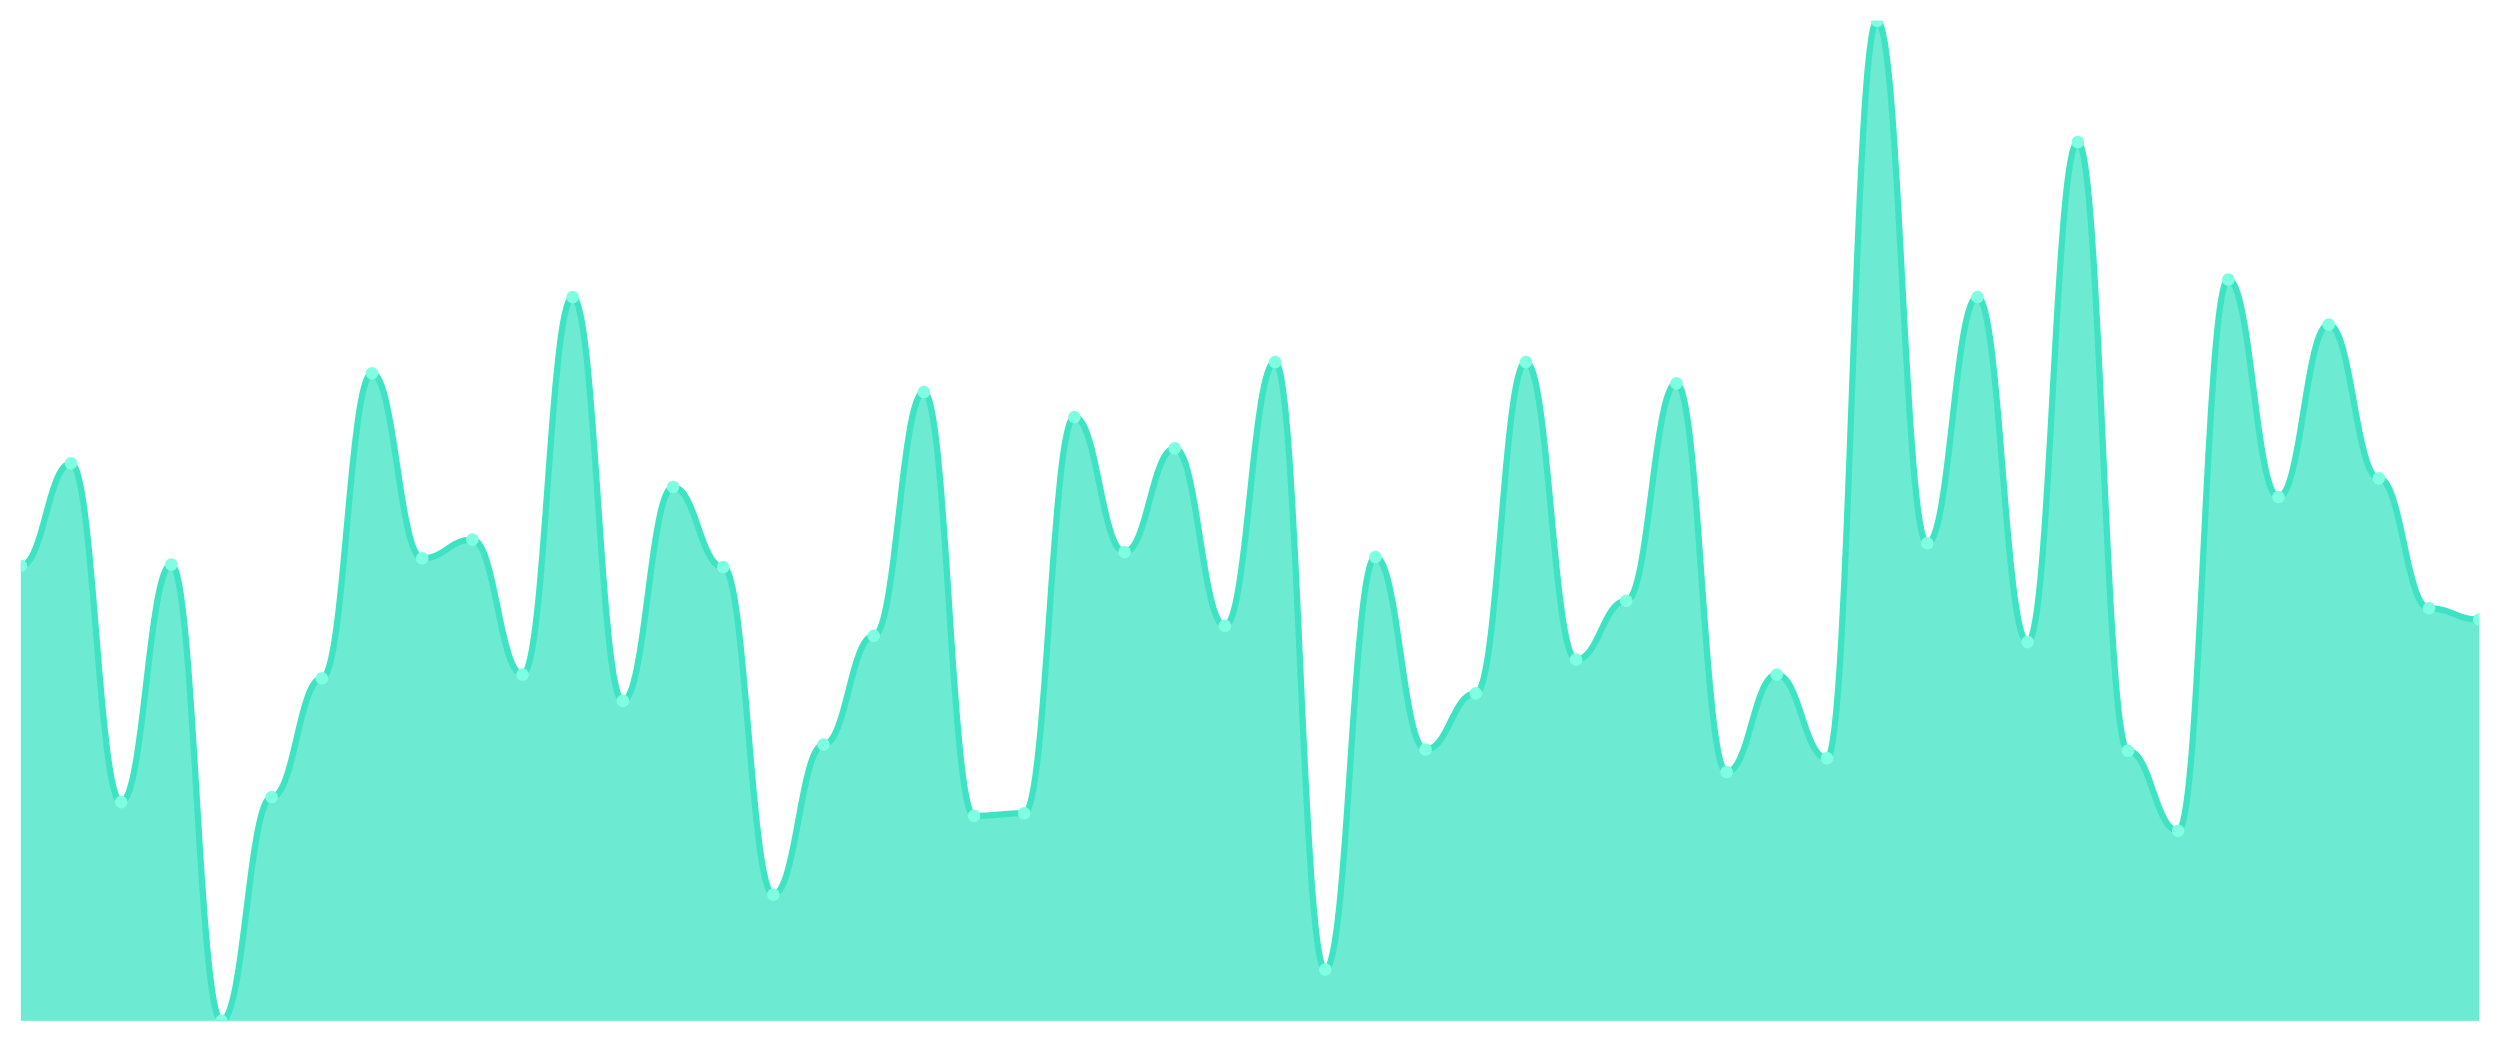
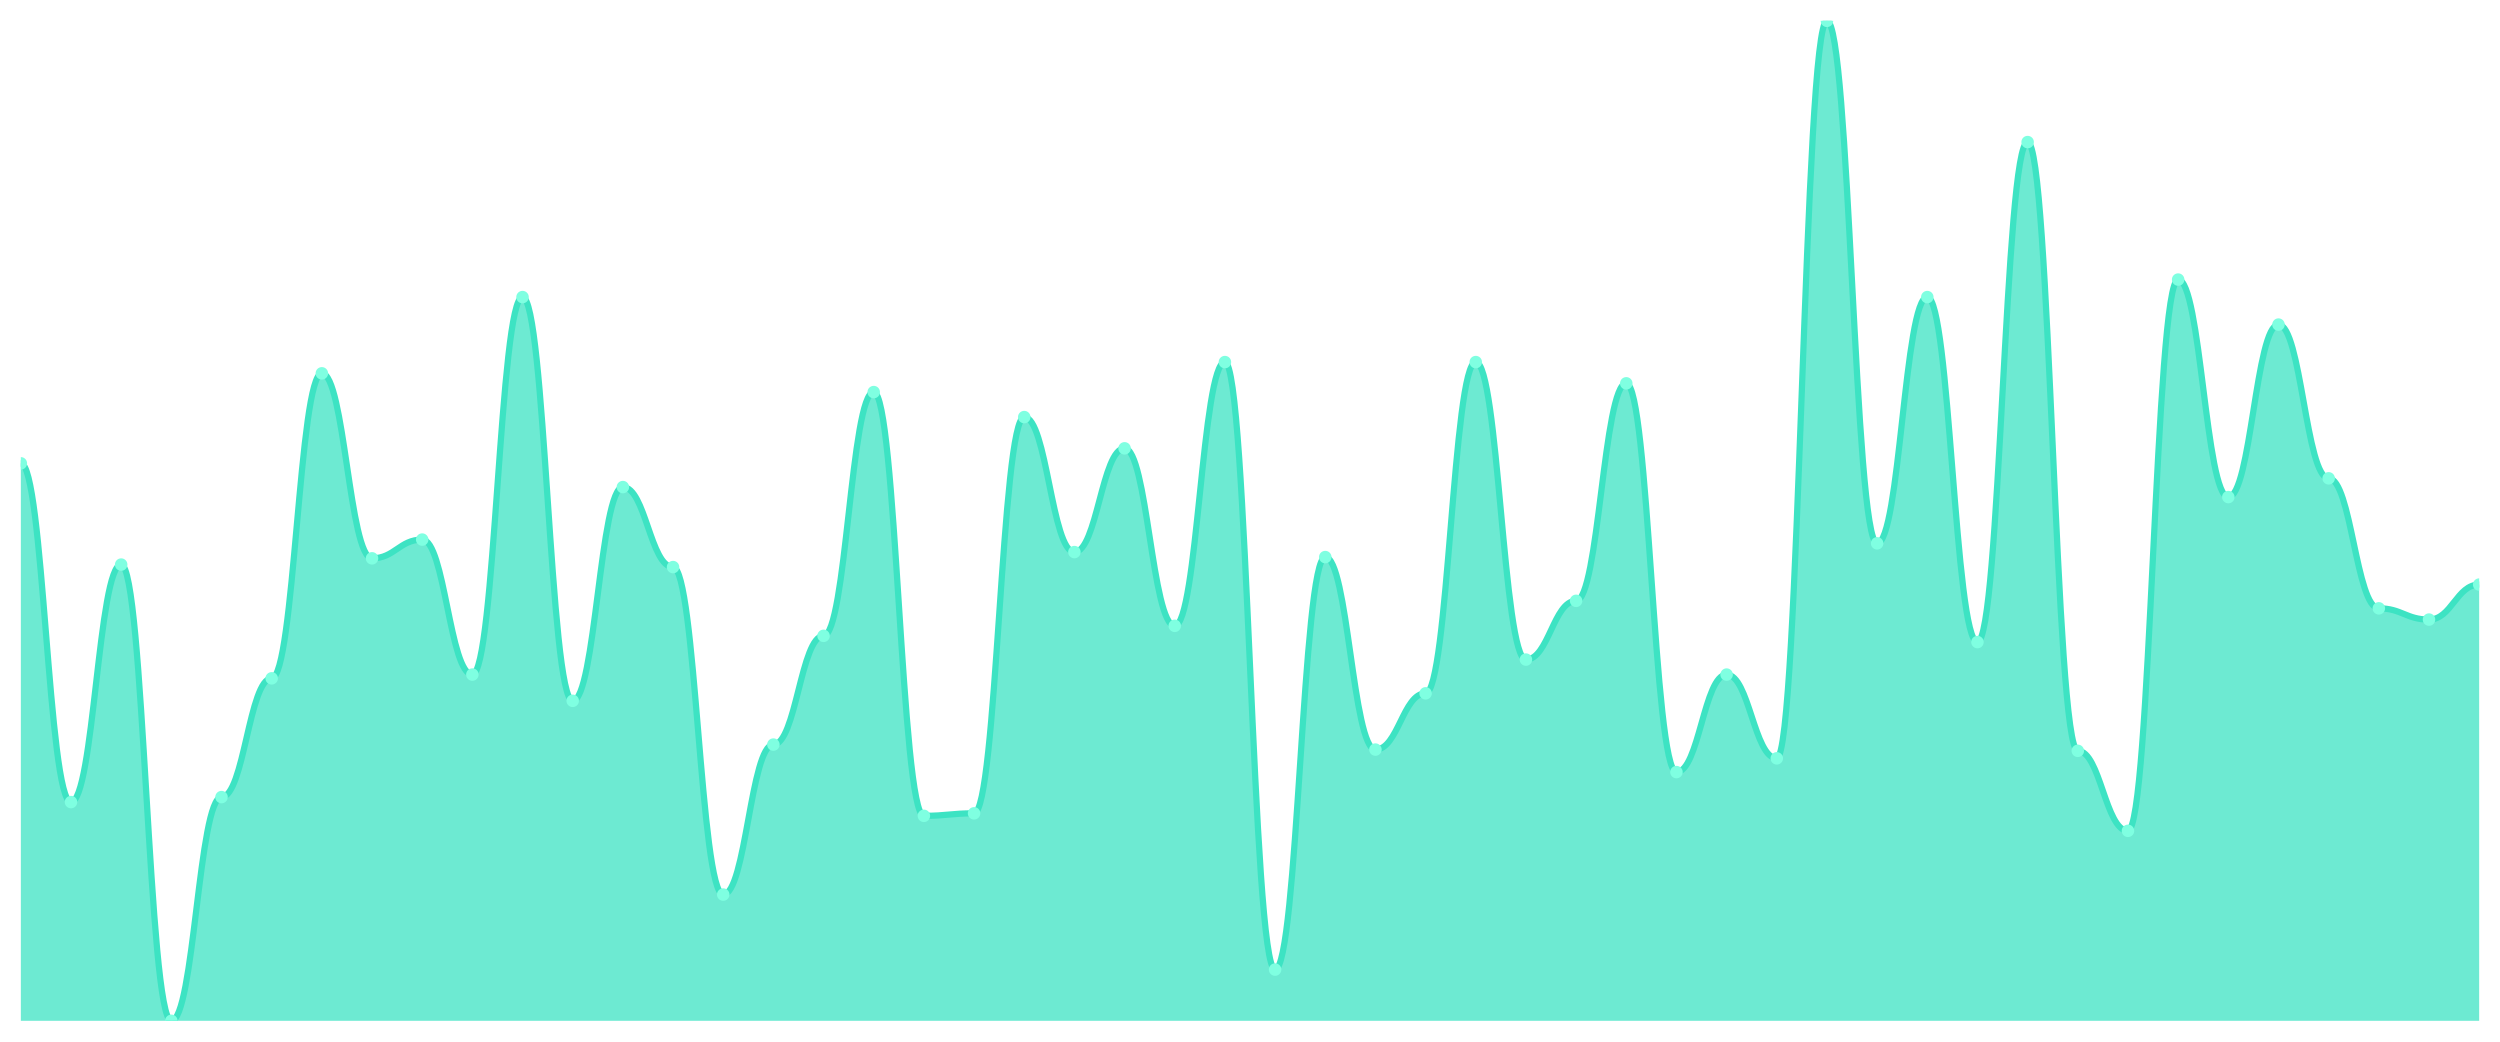
<svg xmlns="http://www.w3.org/2000/svg" viewBox="0 0 1200 500" width="1200" height="500">
  <defs>
    <clipPath id="c">
      <rect x="10" y="10" width="1180" height="480" />
    </clipPath>
  </defs>
  <rect width="1200" height="500" fill="none" />
  <g clip-path="url(#c)">
-     <path d="M 10,490 L 10,271.6 C 20.837,271.6 23.245,222.4 34.082,222.4 C 44.918,222.4 47.327,385 58.163,385 C 69,385 71.408,271 82.245,271 C 93.082,271 95.49,490 106.327,490 C 117.163,490 119.571,382.6 130.408,382.6 C 141.245,382.6 143.653,325.6 154.49,325.6 C 165.327,325.6 167.735,179.2 178.571,179.2 C 189.408,179.2 191.816,268 202.653,268 C 213.49,268 215.898,259 226.735,259 C 237.571,259 239.98,323.8 250.816,323.8 C 261.653,323.8 264.061,142.6 274.898,142.6 C 285.735,142.6 288.143,336.4 298.98,336.4 C 309.816,336.4 312.224,233.8 323.061,233.8 C 333.898,233.8 336.306,272.2 347.143,272.2 C 357.98,272.2 360.388,429.4 371.224,429.4 C 382.061,429.4 384.469,357.4 395.306,357.4 C 406.143,357.4 408.551,305.2 419.388,305.2 C 430.224,305.2 432.633,188.2 443.469,188.2 C 454.306,188.2 456.714,391.6 467.551,391.6 C 478.388,391.6 480.796,390.4 491.633,390.4 C 502.469,390.4 504.878,200.2 515.714,200.2 C 526.551,200.2 528.959,265 539.796,265 C 550.633,265 553.041,215.2 563.878,215.2 C 574.714,215.2 577.122,300.4 587.959,300.4 C 598.796,300.4 601.204,173.8 612.041,173.8 C 622.878,173.8 625.286,465.4 636.122,465.4 C 646.959,465.4 649.367,267.4 660.204,267.4 C 671.041,267.4 673.449,359.8 684.286,359.8 C 695.122,359.8 697.531,332.8 708.367,332.8 C 719.204,332.8 721.612,173.8 732.449,173.8 C 743.286,173.8 745.694,316.6 756.531,316.6 C 767.367,316.6 769.776,288.4 780.612,288.4 C 791.449,288.4 793.857,184 804.694,184 C 815.531,184 817.939,370.6 828.776,370.6 C 839.612,370.6 842.02,323.8 852.857,323.8 C 863.694,323.8 866.102,364 876.939,364 C 887.776,364 890.184,10 901.02,10 C 911.857,10 914.265,260.8 925.102,260.8 C 935.939,260.8 938.347,142.6 949.184,142.6 C 960.02,142.6 962.429,308.2 973.265,308.2 C 984.102,308.2 986.51,68.2 997.347,68.2 C 1008.184,68.2 1010.592,360.4 1021.429,360.4 C 1032.265,360.4 1034.673,398.8 1045.51,398.8 C 1056.347,398.8 1058.755,134.2 1069.592,134.2 C 1080.429,134.2 1082.837,238.6 1093.673,238.6 C 1104.51,238.6 1106.918,155.8 1117.755,155.8 C 1128.592,155.8 1131,229.6 1141.837,229.6 C 1152.673,229.6 1155.082,292 1165.918,292 C 1176.755,292 1179.163,297.4 1190,297.4 L 1190,490 Z" fill="rgba(61,227,195,0.75)" />
-     <path d="M 10,271.6 C 20.837,271.6 23.245,222.4 34.082,222.4 C 44.918,222.4 47.327,385 58.163,385 C 69,385 71.408,271 82.245,271 C 93.082,271 95.49,490 106.327,490 C 117.163,490 119.571,382.6 130.408,382.6 C 141.245,382.6 143.653,325.6 154.49,325.6 C 165.327,325.6 167.735,179.2 178.571,179.2 C 189.408,179.2 191.816,268 202.653,268 C 213.49,268 215.898,259 226.735,259 C 237.571,259 239.98,323.8 250.816,323.8 C 261.653,323.8 264.061,142.6 274.898,142.6 C 285.735,142.6 288.143,336.4 298.98,336.4 C 309.816,336.4 312.224,233.8 323.061,233.8 C 333.898,233.8 336.306,272.2 347.143,272.2 C 357.98,272.2 360.388,429.4 371.224,429.4 C 382.061,429.4 384.469,357.4 395.306,357.4 C 406.143,357.4 408.551,305.2 419.388,305.2 C 430.224,305.2 432.633,188.2 443.469,188.2 C 454.306,188.2 456.714,391.6 467.551,391.6 C 478.388,391.6 480.796,390.4 491.633,390.4 C 502.469,390.4 504.878,200.2 515.714,200.2 C 526.551,200.2 528.959,265 539.796,265 C 550.633,265 553.041,215.2 563.878,215.2 C 574.714,215.2 577.122,300.4 587.959,300.4 C 598.796,300.4 601.204,173.8 612.041,173.8 C 622.878,173.8 625.286,465.4 636.122,465.4 C 646.959,465.4 649.367,267.4 660.204,267.4 C 671.041,267.4 673.449,359.8 684.286,359.8 C 695.122,359.8 697.531,332.8 708.367,332.8 C 719.204,332.8 721.612,173.8 732.449,173.8 C 743.286,173.8 745.694,316.6 756.531,316.6 C 767.367,316.6 769.776,288.4 780.612,288.4 C 791.449,288.4 793.857,184 804.694,184 C 815.531,184 817.939,370.6 828.776,370.6 C 839.612,370.6 842.02,323.8 852.857,323.8 C 863.694,323.8 866.102,364 876.939,364 C 887.776,364 890.184,10 901.02,10 C 911.857,10 914.265,260.8 925.102,260.8 C 935.939,260.8 938.347,142.6 949.184,142.6 C 960.02,142.6 962.429,308.2 973.265,308.2 C 984.102,308.2 986.51,68.2 997.347,68.2 C 1008.184,68.2 1010.592,360.4 1021.429,360.4 C 1032.265,360.4 1034.673,398.8 1045.51,398.8 C 1056.347,398.8 1058.755,134.2 1069.592,134.2 C 1080.429,134.2 1082.837,238.6 1093.673,238.6 C 1104.51,238.6 1106.918,155.8 1117.755,155.8 C 1128.592,155.8 1131,229.6 1141.837,229.6 C 1152.673,229.6 1155.082,292 1165.918,292 C 1176.755,292 1179.163,297.4 1190,297.4" fill="none" stroke="#3de3c3" stroke-width="3" stroke-linecap="round" stroke-linejoin="round" />
-     <circle cx="10" cy="271.6" r="3" fill="#7fffe1" />
-     <circle cx="34.082" cy="222.4" r="3" fill="#7fffe1" />
-     <circle cx="58.163" cy="385" r="3" fill="#7fffe1" />
-     <circle cx="82.245" cy="271" r="3" fill="#7fffe1" />
-     <circle cx="106.327" cy="490" r="3" fill="#7fffe1" />
-     <circle cx="130.408" cy="382.6" r="3" fill="#7fffe1" />
-     <circle cx="154.49" cy="325.6" r="3" fill="#7fffe1" />
-     <circle cx="178.571" cy="179.2" r="3" fill="#7fffe1" />
-     <circle cx="202.653" cy="268" r="3" fill="#7fffe1" />
-     <circle cx="226.735" cy="259" r="3" fill="#7fffe1" />
-     <circle cx="250.816" cy="323.8" r="3" fill="#7fffe1" />
-     <circle cx="274.898" cy="142.6" r="3" fill="#7fffe1" />
-     <circle cx="298.98" cy="336.4" r="3" fill="#7fffe1" />
-     <circle cx="323.061" cy="233.8" r="3" fill="#7fffe1" />
-     <circle cx="347.143" cy="272.2" r="3" fill="#7fffe1" />
-     <circle cx="371.224" cy="429.4" r="3" fill="#7fffe1" />
-     <circle cx="395.306" cy="357.4" r="3" fill="#7fffe1" />
-     <circle cx="419.388" cy="305.2" r="3" fill="#7fffe1" />
-     <circle cx="443.469" cy="188.2" r="3" fill="#7fffe1" />
-     <circle cx="467.551" cy="391.6" r="3" fill="#7fffe1" />
-     <circle cx="491.633" cy="390.4" r="3" fill="#7fffe1" />
-     <circle cx="515.714" cy="200.2" r="3" fill="#7fffe1" />
-     <circle cx="539.796" cy="265" r="3" fill="#7fffe1" />
-     <circle cx="563.878" cy="215.2" r="3" fill="#7fffe1" />
-     <circle cx="587.959" cy="300.4" r="3" fill="#7fffe1" />
-     <circle cx="612.041" cy="173.8" r="3" fill="#7fffe1" />
-     <circle cx="636.122" cy="465.4" r="3" fill="#7fffe1" />
-     <circle cx="660.204" cy="267.4" r="3" fill="#7fffe1" />
-     <circle cx="684.286" cy="359.8" r="3" fill="#7fffe1" />
-     <circle cx="708.367" cy="332.8" r="3" fill="#7fffe1" />
-     <circle cx="732.449" cy="173.8" r="3" fill="#7fffe1" />
-     <circle cx="756.531" cy="316.6" r="3" fill="#7fffe1" />
-     <circle cx="780.612" cy="288.4" r="3" fill="#7fffe1" />
-     <circle cx="804.694" cy="184" r="3" fill="#7fffe1" />
-     <circle cx="828.776" cy="370.6" r="3" fill="#7fffe1" />
-     <circle cx="852.857" cy="323.8" r="3" fill="#7fffe1" />
-     <circle cx="876.939" cy="364" r="3" fill="#7fffe1" />
-     <circle cx="901.02" cy="10" r="3" fill="#7fffe1" />
-     <circle cx="925.102" cy="260.8" r="3" fill="#7fffe1" />
-     <circle cx="949.184" cy="142.6" r="3" fill="#7fffe1" />
-     <circle cx="973.265" cy="308.2" r="3" fill="#7fffe1" />
-     <circle cx="997.347" cy="68.2" r="3" fill="#7fffe1" />
-     <circle cx="1021.429" cy="360.4" r="3" fill="#7fffe1" />
-     <circle cx="1045.51" cy="398.8" r="3" fill="#7fffe1" />
-     <circle cx="1069.592" cy="134.2" r="3" fill="#7fffe1" />
-     <circle cx="1093.673" cy="238.6" r="3" fill="#7fffe1" />
-     <circle cx="1117.755" cy="155.8" r="3" fill="#7fffe1" />
-     <circle cx="1141.837" cy="229.6" r="3" fill="#7fffe1" />
-     <circle cx="1165.918" cy="292" r="3" fill="#7fffe1" />
-     <circle cx="1190" cy="297.4" r="3" fill="#7fffe1" />
+     <path d="M 10,490 L 10,222.4 C 20.837,222.4 23.245,385 34.082,385 C 44.918,385 47.327,271 58.163,271 C 69,271 71.408,490 82.245,490 C 93.082,490 95.49,382.6 106.327,382.6 C 117.163,382.6 119.571,325.6 130.408,325.6 C 141.245,325.6 143.653,179.2 154.49,179.2 C 165.327,179.2 167.735,268 178.571,268 C 189.408,268 191.816,259 202.653,259 C 213.49,259 215.898,323.8 226.735,323.8 C 237.571,323.8 239.98,142.6 250.816,142.6 C 261.653,142.6 264.061,336.4 274.898,336.4 C 285.735,336.4 288.143,233.8 298.98,233.8 C 309.816,233.8 312.224,272.2 323.061,272.2 C 333.898,272.2 336.306,429.4 347.143,429.4 C 357.98,429.4 360.388,357.4 371.224,357.4 C 382.061,357.4 384.469,305.2 395.306,305.2 C 406.143,305.2 408.551,188.2 419.388,188.2 C 430.224,188.2 432.633,391.6 443.469,391.6 C 454.306,391.6 456.714,390.4 467.551,390.4 C 478.388,390.4 480.796,200.2 491.633,200.2 C 502.469,200.2 504.878,265 515.714,265 C 526.551,265 528.959,215.2 539.796,215.2 C 550.633,215.2 553.041,300.4 563.878,300.4 C 574.714,300.4 577.122,173.8 587.959,173.8 C 598.796,173.8 601.204,465.4 612.041,465.4 C 622.878,465.4 625.286,267.4 636.122,267.4 C 646.959,267.4 649.367,359.8 660.204,359.8 C 671.041,359.8 673.449,332.8 684.286,332.8 C 695.122,332.8 697.531,173.8 708.367,173.8 C 719.204,173.8 721.612,316.6 732.449,316.6 C 743.286,316.6 745.694,288.4 756.531,288.4 C 767.367,288.4 769.776,184 780.612,184 C 791.449,184 793.857,370.6 804.694,370.6 C 815.531,370.6 817.939,323.8 828.776,323.8 C 839.612,323.8 842.02,364 852.857,364 C 863.694,364 866.102,10 876.939,10 C 887.776,10 890.184,260.8 901.02,260.8 C 911.857,260.8 914.265,142.6 925.102,142.6 C 935.939,142.6 938.347,308.2 949.184,308.2 C 960.02,308.2 962.429,68.2 973.265,68.2 C 984.102,68.2 986.51,360.4 997.347,360.4 C 1008.184,360.4 1010.592,398.8 1021.429,398.8 C 1032.265,398.8 1034.673,134.2 1045.51,134.2 C 1056.347,134.2 1058.755,238.6 1069.592,238.6 C 1080.429,238.6 1082.837,155.8 1093.673,155.8 C 1104.51,155.8 1106.918,229.6 1117.755,229.6 C 1128.592,229.6 1131,292 1141.837,292 C 1152.673,292 1155.082,297.4 1165.918,297.4 C 1176.755,297.4 1179.163,280.6 1190,280.6 L 1190,490 Z" fill="rgba(61,227,195,0.75)" />
+     <path d="M 10,222.4 C 20.837,222.4 23.245,385 34.082,385 C 44.918,385 47.327,271 58.163,271 C 69,271 71.408,490 82.245,490 C 93.082,490 95.49,382.6 106.327,382.6 C 117.163,382.6 119.571,325.6 130.408,325.6 C 141.245,325.6 143.653,179.2 154.49,179.2 C 165.327,179.2 167.735,268 178.571,268 C 189.408,268 191.816,259 202.653,259 C 213.49,259 215.898,323.8 226.735,323.8 C 237.571,323.8 239.98,142.6 250.816,142.6 C 261.653,142.6 264.061,336.4 274.898,336.4 C 285.735,336.4 288.143,233.8 298.98,233.8 C 309.816,233.8 312.224,272.2 323.061,272.2 C 333.898,272.2 336.306,429.4 347.143,429.4 C 357.98,429.4 360.388,357.4 371.224,357.4 C 382.061,357.4 384.469,305.2 395.306,305.2 C 406.143,305.2 408.551,188.2 419.388,188.2 C 430.224,188.2 432.633,391.6 443.469,391.6 C 454.306,391.6 456.714,390.4 467.551,390.4 C 478.388,390.4 480.796,200.2 491.633,200.2 C 502.469,200.2 504.878,265 515.714,265 C 526.551,265 528.959,215.2 539.796,215.2 C 550.633,215.2 553.041,300.4 563.878,300.4 C 574.714,300.4 577.122,173.8 587.959,173.8 C 598.796,173.8 601.204,465.4 612.041,465.4 C 622.878,465.4 625.286,267.4 636.122,267.4 C 646.959,267.4 649.367,359.8 660.204,359.8 C 671.041,359.8 673.449,332.8 684.286,332.8 C 695.122,332.8 697.531,173.8 708.367,173.8 C 719.204,173.8 721.612,316.6 732.449,316.6 C 743.286,316.6 745.694,288.4 756.531,288.4 C 767.367,288.4 769.776,184 780.612,184 C 791.449,184 793.857,370.6 804.694,370.6 C 815.531,370.6 817.939,323.8 828.776,323.8 C 839.612,323.8 842.02,364 852.857,364 C 863.694,364 866.102,10 876.939,10 C 887.776,10 890.184,260.8 901.02,260.8 C 911.857,260.8 914.265,142.6 925.102,142.6 C 935.939,142.6 938.347,308.2 949.184,308.2 C 960.02,308.2 962.429,68.2 973.265,68.2 C 984.102,68.2 986.51,360.4 997.347,360.4 C 1008.184,360.4 1010.592,398.8 1021.429,398.8 C 1032.265,398.8 1034.673,134.2 1045.51,134.2 C 1056.347,134.2 1058.755,238.6 1069.592,238.6 C 1080.429,238.6 1082.837,155.8 1093.673,155.8 C 1104.51,155.8 1106.918,229.6 1117.755,229.6 C 1128.592,229.6 1131,292 1141.837,292 C 1152.673,292 1155.082,297.4 1165.918,297.4 C 1176.755,297.4 1179.163,280.6 1190,280.6" fill="none" stroke="#3de3c3" stroke-width="3" stroke-linecap="round" stroke-linejoin="round" />
+     <circle cx="10" cy="222.4" r="3" fill="#7fffe1" />
+     <circle cx="34.082" cy="385" r="3" fill="#7fffe1" />
+     <circle cx="58.163" cy="271" r="3" fill="#7fffe1" />
+     <circle cx="82.245" cy="490" r="3" fill="#7fffe1" />
+     <circle cx="106.327" cy="382.6" r="3" fill="#7fffe1" />
+     <circle cx="130.408" cy="325.6" r="3" fill="#7fffe1" />
+     <circle cx="154.49" cy="179.2" r="3" fill="#7fffe1" />
+     <circle cx="178.571" cy="268" r="3" fill="#7fffe1" />
+     <circle cx="202.653" cy="259" r="3" fill="#7fffe1" />
+     <circle cx="226.735" cy="323.8" r="3" fill="#7fffe1" />
+     <circle cx="250.816" cy="142.6" r="3" fill="#7fffe1" />
+     <circle cx="274.898" cy="336.4" r="3" fill="#7fffe1" />
+     <circle cx="298.98" cy="233.8" r="3" fill="#7fffe1" />
+     <circle cx="323.061" cy="272.2" r="3" fill="#7fffe1" />
+     <circle cx="347.143" cy="429.4" r="3" fill="#7fffe1" />
+     <circle cx="371.224" cy="357.4" r="3" fill="#7fffe1" />
+     <circle cx="395.306" cy="305.2" r="3" fill="#7fffe1" />
+     <circle cx="419.388" cy="188.2" r="3" fill="#7fffe1" />
+     <circle cx="443.469" cy="391.6" r="3" fill="#7fffe1" />
+     <circle cx="467.551" cy="390.4" r="3" fill="#7fffe1" />
+     <circle cx="491.633" cy="200.2" r="3" fill="#7fffe1" />
+     <circle cx="515.714" cy="265" r="3" fill="#7fffe1" />
+     <circle cx="539.796" cy="215.2" r="3" fill="#7fffe1" />
+     <circle cx="563.878" cy="300.4" r="3" fill="#7fffe1" />
+     <circle cx="587.959" cy="173.8" r="3" fill="#7fffe1" />
+     <circle cx="612.041" cy="465.4" r="3" fill="#7fffe1" />
+     <circle cx="636.122" cy="267.4" r="3" fill="#7fffe1" />
+     <circle cx="660.204" cy="359.8" r="3" fill="#7fffe1" />
+     <circle cx="684.286" cy="332.8" r="3" fill="#7fffe1" />
+     <circle cx="708.367" cy="173.8" r="3" fill="#7fffe1" />
+     <circle cx="732.449" cy="316.6" r="3" fill="#7fffe1" />
+     <circle cx="756.531" cy="288.4" r="3" fill="#7fffe1" />
+     <circle cx="780.612" cy="184" r="3" fill="#7fffe1" />
+     <circle cx="804.694" cy="370.6" r="3" fill="#7fffe1" />
+     <circle cx="828.776" cy="323.8" r="3" fill="#7fffe1" />
+     <circle cx="852.857" cy="364" r="3" fill="#7fffe1" />
+     <circle cx="876.939" cy="10" r="3" fill="#7fffe1" />
+     <circle cx="901.02" cy="260.8" r="3" fill="#7fffe1" />
+     <circle cx="925.102" cy="142.6" r="3" fill="#7fffe1" />
+     <circle cx="949.184" cy="308.2" r="3" fill="#7fffe1" />
+     <circle cx="973.265" cy="68.2" r="3" fill="#7fffe1" />
+     <circle cx="997.347" cy="360.4" r="3" fill="#7fffe1" />
+     <circle cx="1021.429" cy="398.8" r="3" fill="#7fffe1" />
+     <circle cx="1045.51" cy="134.2" r="3" fill="#7fffe1" />
+     <circle cx="1069.592" cy="238.6" r="3" fill="#7fffe1" />
+     <circle cx="1093.673" cy="155.8" r="3" fill="#7fffe1" />
+     <circle cx="1117.755" cy="229.6" r="3" fill="#7fffe1" />
+     <circle cx="1141.837" cy="292" r="3" fill="#7fffe1" />
+     <circle cx="1165.918" cy="297.4" r="3" fill="#7fffe1" />
+     <circle cx="1190" cy="280.6" r="3" fill="#7fffe1" />
  </g>
</svg>
